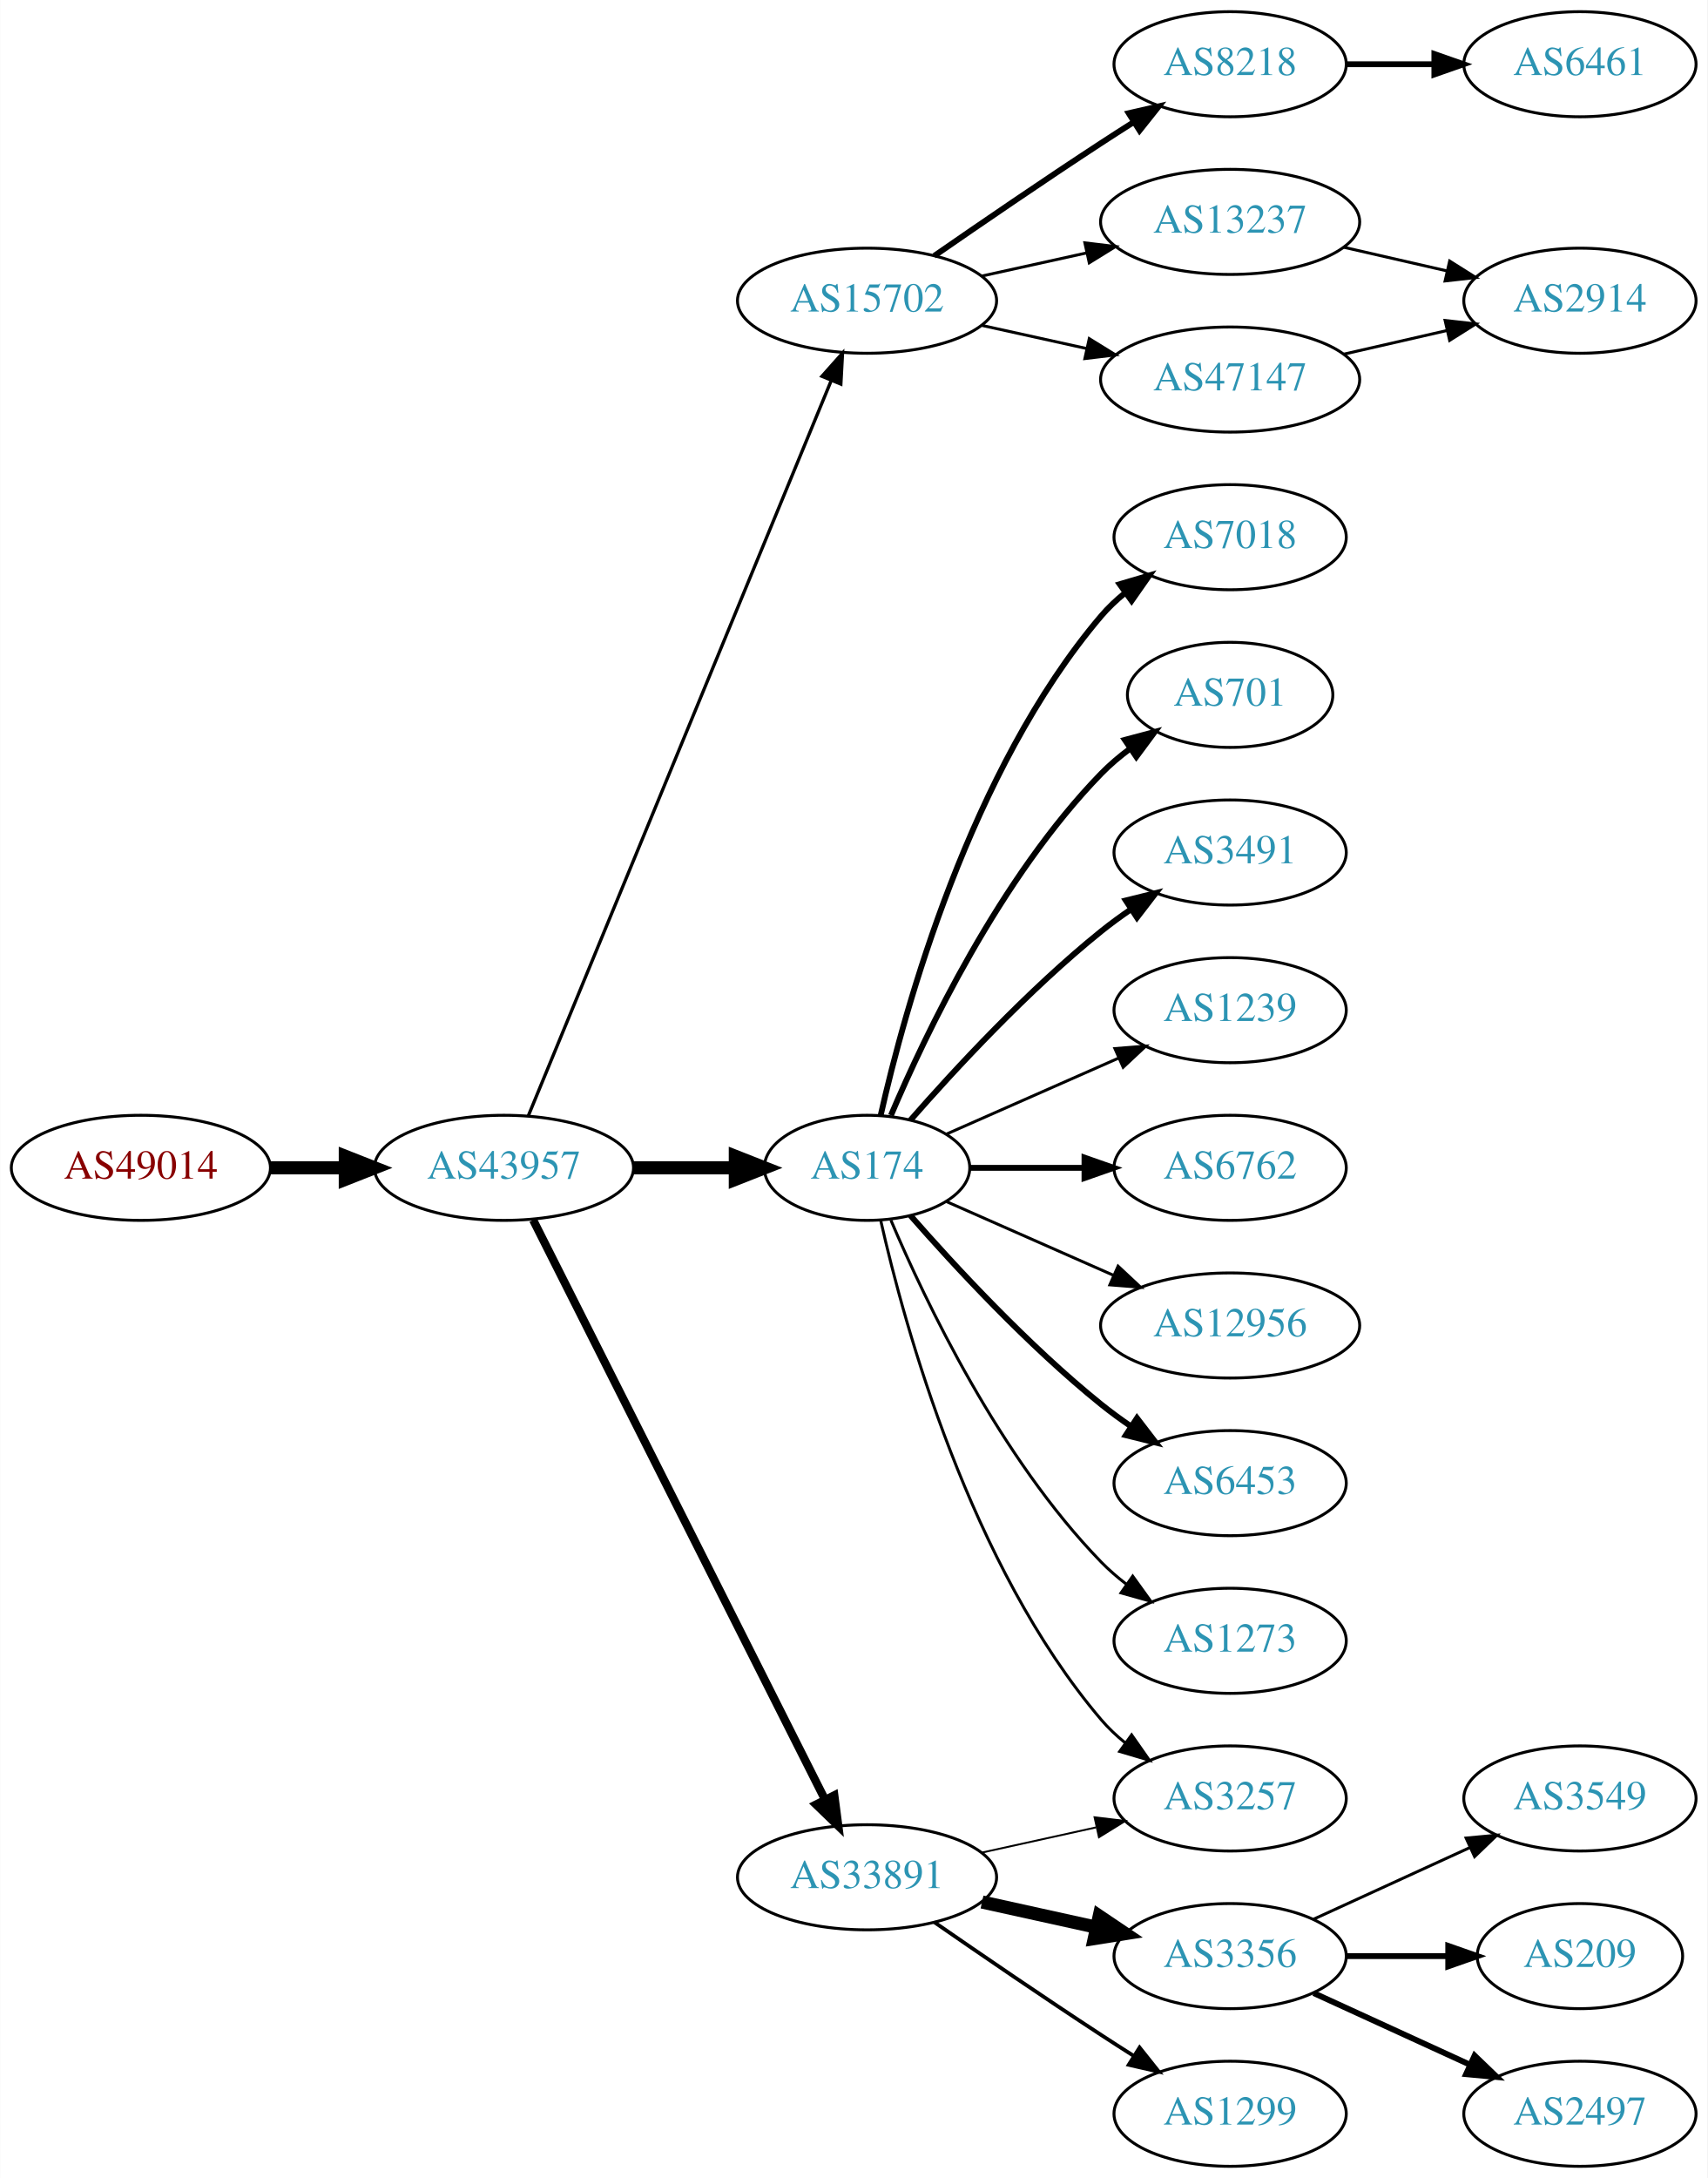
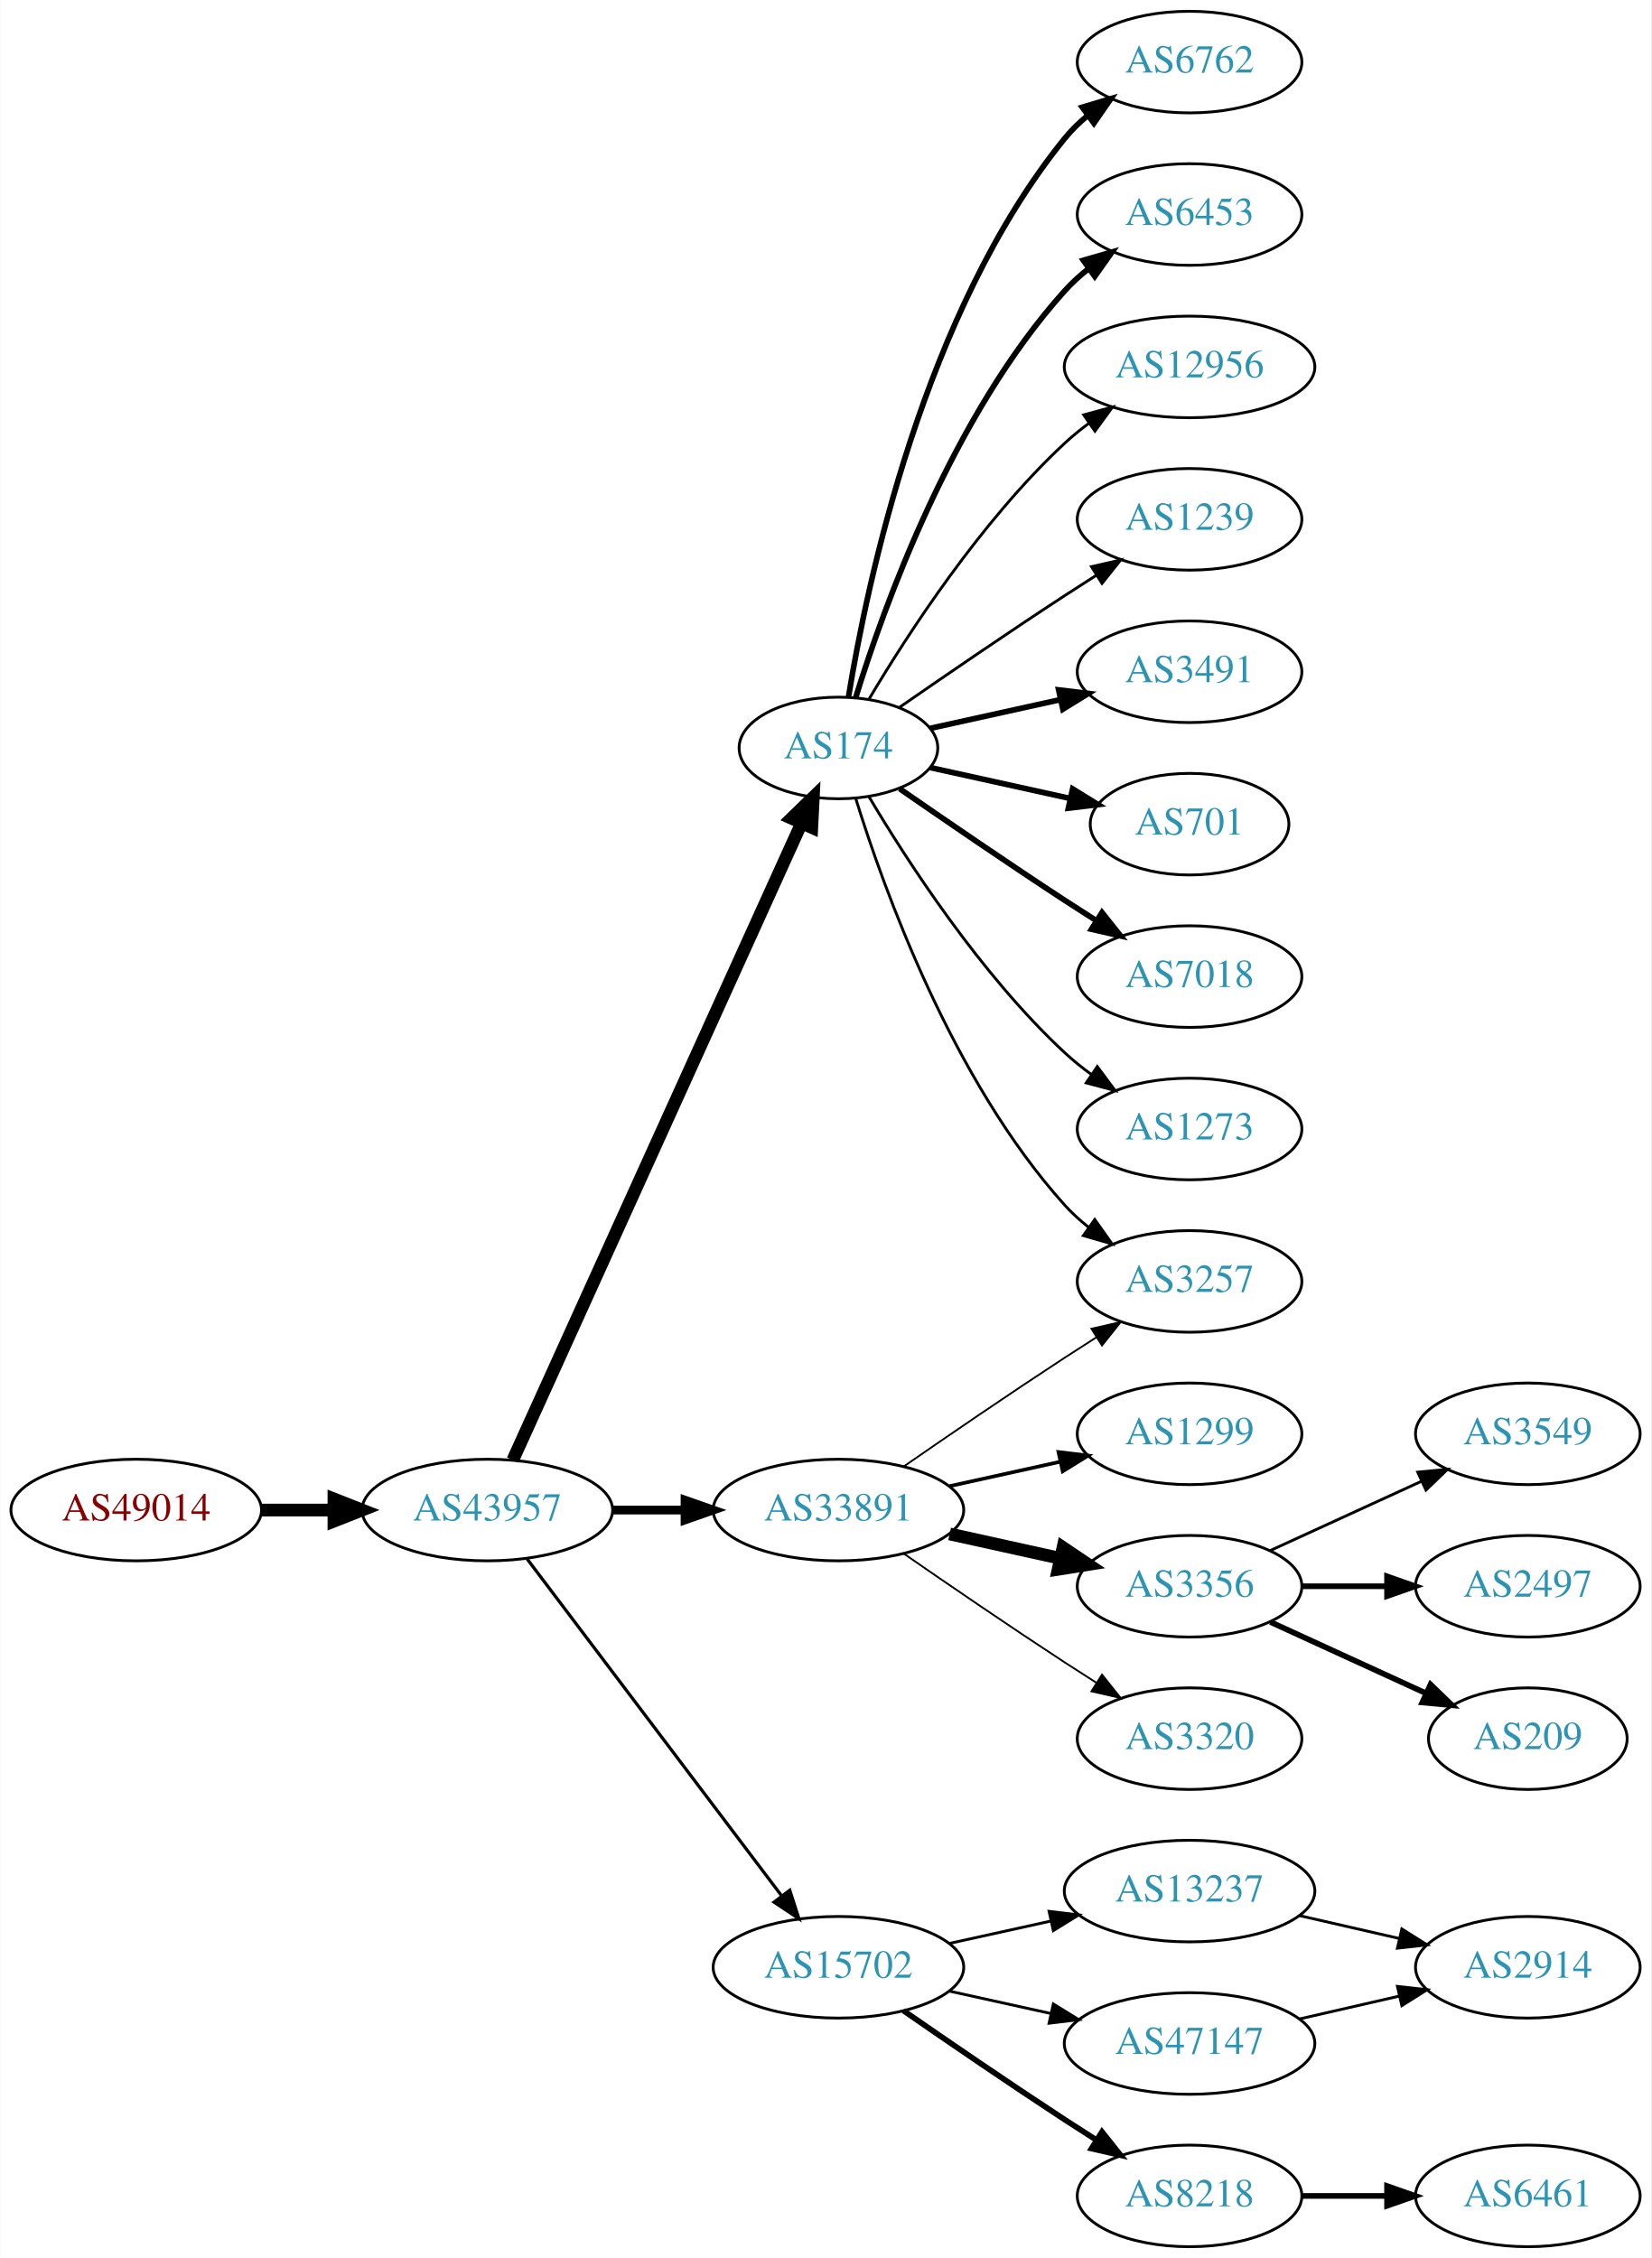
- <svg xmlns="http://www.w3.org/2000/svg" xmlns:xlink="http://www.w3.org/1999/xlink" width="585pt" height="746pt" viewBox="0.00 0.00 584.86 746.00">
-   <g id="graph0" class="graph" transform="scale(1 1) rotate(0) translate(4 742)">
-     <polygon fill="white" stroke="none" points="-4,4 -4,-742 580.862,-742 580.862,4 -4,4" />
+ <svg xmlns="http://www.w3.org/2000/svg" xmlns:xlink="http://www.w3.org/1999/xlink" width="585pt" height="800pt" viewBox="0.00 0.00 584.86 800.00">
+   <g id="graph0" class="graph" transform="scale(1 1) rotate(0) translate(4 796)">
+     <polygon fill="white" stroke="none" points="-4,4 -4,-796 580.862,-796 580.862,4 -4,4" />
    <g id="node1" class="node">
      <g id="a_node1">
        <a xlink:href="/asn/49014" xlink:title="AS49014 ~ Wirtschaftskammer Oesterreich [AT]">
-           <ellipse fill="#ffffff" stroke="black" cx="44.196" cy="-342" rx="44.393" ry="18" />
-           <text text-anchor="middle" x="44.196" y="-338.3" font-family="Times,serif" font-size="14.00" fill="#880000">AS49014</text>
+           <ellipse fill="#ffffff" stroke="black" cx="44.196" cy="-261" rx="44.393" ry="18" />
+           <text text-anchor="middle" x="44.196" y="-257.3" font-family="Times,serif" font-size="14.00" fill="#880000">AS49014</text>
        </a>
      </g>
    </g>
    <g id="node2" class="node">
      <g id="a_node2">
        <a xlink:href="/asn/43957" xlink:title="AS43957 ~ WNT Telecommunication GmbH [AT]">
-           <ellipse fill="#ffffff" stroke="black" cx="168.588" cy="-342" rx="44.393" ry="18" />
-           <text text-anchor="middle" x="168.588" y="-338.3" font-family="Times,serif" font-size="14.00" fill="#2c94b3">AS43957</text>
+           <ellipse fill="#ffffff" stroke="black" cx="168.588" cy="-261" rx="44.393" ry="18" />
+           <text text-anchor="middle" x="168.588" y="-257.3" font-family="Times,serif" font-size="14.00" fill="#2c94b3">AS43957</text>
        </a>
      </g>
    </g>
    <g id="edge1" class="edge">
-       <path fill="none" stroke="black" stroke-width="4.5" d="M88.692,-342C96.898,-342 105.569,-342 114.041,-342" />
-       <polygon fill="black" stroke="black" stroke-width="4.5" points="114.233,-345.938 124.233,-342 114.233,-338.063 114.233,-345.938" />
+       <path fill="none" stroke="black" stroke-width="4.5" d="M88.692,-261C96.898,-261 105.569,-261 114.041,-261" />
+       <polygon fill="black" stroke="black" stroke-width="4.5" points="114.233,-264.938 124.233,-261 114.233,-257.063 114.233,-264.938" />
    </g>
    <g id="node3" class="node">
      <g id="a_node3">
-         <a xlink:href="/asn/15702" xlink:title="AS15702 ~ Onstage Online GmbH [AT]">
-           <ellipse fill="#ffffff" stroke="black" cx="292.98" cy="-639" rx="44.393" ry="18" />
-           <text text-anchor="middle" x="292.98" y="-635.3" font-family="Times,serif" font-size="14.00" fill="#2c94b3">AS15702</text>
+         <a xlink:href="/asn/174" xlink:title="AS174 ~ Cogent Communications [US]">
+           <ellipse fill="#ffffff" stroke="black" cx="292.98" cy="-531" rx="35.194" ry="18" />
+           <text text-anchor="middle" x="292.98" y="-527.3" font-family="Times,serif" font-size="14.00" fill="#2c94b3">AS174</text>
        </a>
      </g>
    </g>
    <g id="edge2" class="edge">
-       <path fill="none" stroke="black" stroke-width="1.125" d="M176.878,-359.689C197.407,-409.507 255.821,-551.254 280.621,-611.436" />
-       <polygon fill="black" stroke="black" stroke-width="1.125" points="277.528,-613.116 284.574,-621.028 284,-610.449 277.528,-613.116" />
+       <path fill="none" stroke="black" stroke-width="4.5" d="M177.619,-278.715C198.546,-324.882 254.859,-449.108 279.803,-504.135" />
+       <polygon fill="black" stroke="black" stroke-width="4.5" points="276.364,-506.088 284.079,-513.57 283.537,-502.837 276.364,-506.088" />
    </g>
    <g id="node4" class="node">
      <g id="a_node4">
-         <a xlink:href="/asn/174" xlink:title="AS174 ~ Cogent Communications [US]">
-           <ellipse fill="#ffffff" stroke="black" cx="292.98" cy="-342" rx="35.194" ry="18" />
-           <text text-anchor="middle" x="292.98" y="-338.3" font-family="Times,serif" font-size="14.00" fill="#2c94b3">AS174</text>
+         <a xlink:href="/asn/33891" xlink:title="AS33891 ~ CORE-BACKBONE GMBH GLOBAL NETWORK [DE]">
+           <ellipse fill="#ffffff" stroke="black" cx="292.98" cy="-261" rx="44.393" ry="18" />
+           <text text-anchor="middle" x="292.98" y="-257.3" font-family="Times,serif" font-size="14.00" fill="#2c94b3">AS33891</text>
        </a>
      </g>
    </g>
    <g id="edge3" class="edge">
-       <path fill="none" stroke="black" stroke-width="4.5" d="M213.084,-342C224.341,-342 236.473,-342 247.767,-342" />
-       <polygon fill="black" stroke="black" stroke-width="4.5" points="247.854,-345.938 257.854,-342 247.854,-338.063 247.854,-345.938" />
+       <path fill="none" stroke="black" stroke-width="3.094" d="M213.084,-261C221.29,-261 229.961,-261 238.434,-261" />
+       <polygon fill="black" stroke="black" stroke-width="3.094" points="238.625,-264.5 248.625,-261 238.625,-257.5 238.625,-264.5" />
    </g>
    <g id="node5" class="node">
      <g id="a_node5">
-         <a xlink:href="/asn/33891" xlink:title="AS33891 ~ CORE-BACKBONE GMBH GLOBAL NETWORK [DE]">
+         <a xlink:href="/asn/15702" xlink:title="AS15702 ~ Onstage Online GmbH [AT]">
          <ellipse fill="#ffffff" stroke="black" cx="292.98" cy="-99" rx="44.393" ry="18" />
-           <text text-anchor="middle" x="292.98" y="-95.3" font-family="Times,serif" font-size="14.00" fill="#2c94b3">AS33891</text>
+           <text text-anchor="middle" x="292.98" y="-95.3" font-family="Times,serif" font-size="14.00" fill="#2c94b3">AS15702</text>
        </a>
      </g>
    </g>
    <g id="edge4" class="edge">
-       <path fill="none" stroke="black" stroke-width="2.812" d="M178.588,-324.132C199.859,-281.899 253.335,-175.728 278.496,-125.773" />
-       <polygon fill="black" stroke="black" stroke-width="2.812" points="281.76,-127.072 283.132,-116.567 275.508,-123.924 281.76,-127.072" />
+       <path fill="none" stroke="black" stroke-width="1.125" d="M182.686,-243.663C204.311,-215.04 247.582,-157.767 272.705,-124.514" />
+       <polygon fill="black" stroke="black" stroke-width="1.125" points="275.741,-126.301 278.976,-116.212 270.156,-122.081 275.741,-126.301" />
    </g>
    <g id="node6" class="node">
      <g id="a_node6">
-         <a xlink:href="/asn/8218" xlink:title="AS8218 ~ legacy Neotelecoms [FR]">
-           <ellipse fill="#ffffff" stroke="black" cx="417.373" cy="-720" rx="39.794" ry="18" />
-           <text text-anchor="middle" x="417.373" y="-716.3" font-family="Times,serif" font-size="14.00" fill="#2c94b3">AS8218</text>
+         <a xlink:href="/asn/6762" xlink:title="AS6762 ~ TELECOM ITALIA SPARKLE S.p.A. [IT]">
+           <ellipse fill="#ffffff" stroke="black" cx="417.373" cy="-774" rx="39.794" ry="18" />
+           <text text-anchor="middle" x="417.373" y="-770.3" font-family="Times,serif" font-size="14.00" fill="#2c94b3">AS6762</text>
        </a>
      </g>
    </g>
    <g id="edge5" class="edge">
-       <path fill="none" stroke="black" stroke-width="2" d="M316.011,-654.367C331.813,-665.305 353.67,-680.261 373.176,-693 376.758,-695.339 380.529,-697.759 384.289,-700.144" />
-       <polygon fill="black" stroke="black" stroke-width="2" points="382.623,-703.231 392.95,-705.596 386.352,-697.307 382.623,-703.231" />
+       <path fill="none" stroke="black" stroke-width="2" d="M296.561,-549.178C303.016,-588.997 323.088,-685.286 373.176,-747 375.545,-749.918 378.318,-752.612 381.295,-755.075" />
+       <polygon fill="black" stroke="black" stroke-width="2" points="379.371,-758.003 389.517,-761.052 383.486,-752.341 379.371,-758.003" />
    </g>
    <g id="node7" class="node">
      <g id="a_node7">
-         <a xlink:href="/asn/13237" xlink:title="AS13237 ~ European Backbone of AS13237 [DE]">
-           <ellipse fill="#ffffff" stroke="black" cx="417.373" cy="-666" rx="44.393" ry="18" />
-           <text text-anchor="middle" x="417.373" y="-662.3" font-family="Times,serif" font-size="14.00" fill="#2c94b3">AS13237</text>
+         <a xlink:href="/asn/6453" xlink:title="AS6453 ~ TATA COMMUNICATIONS (AMERICA) INC [US]">
+           <ellipse fill="#ffffff" stroke="black" cx="417.373" cy="-720" rx="39.794" ry="18" />
+           <text text-anchor="middle" x="417.373" y="-716.3" font-family="Times,serif" font-size="14.00" fill="#2c94b3">AS6453</text>
        </a>
      </g>
    </g>
    <g id="edge6" class="edge">
-       <path fill="none" stroke="black" d="M332.37,-647.469C343.762,-649.982 356.385,-652.767 368.309,-655.397" />
-       <polygon fill="black" stroke="black" points="367.6,-658.825 378.119,-657.561 369.108,-651.989 367.6,-658.825" />
+       <path fill="none" stroke="black" stroke-width="2" d="M299.118,-548.94C309.021,-580.979 333.359,-648.812 373.176,-693 375.693,-695.792 378.564,-698.401 381.603,-700.812" />
+       <polygon fill="black" stroke="black" stroke-width="2" points="379.732,-703.776 389.911,-706.715 383.786,-698.07 379.732,-703.776" />
    </g>
    <g id="node8" class="node">
      <g id="a_node8">
-         <a xlink:href="/asn/47147" xlink:title="AS47147 ~ ANEXIA Internetdienstleistungs GmbH [AT]">
-           <ellipse fill="#ffffff" stroke="black" cx="417.373" cy="-612" rx="44.393" ry="18" />
-           <text text-anchor="middle" x="417.373" y="-608.3" font-family="Times,serif" font-size="14.00" fill="#2c94b3">AS47147</text>
+         <a xlink:href="/asn/12956" xlink:title="AS12956 ~ TELXIUS [ES]">
+           <ellipse fill="#ffffff" stroke="black" cx="417.373" cy="-666" rx="44.393" ry="18" />
+           <text text-anchor="middle" x="417.373" y="-662.3" font-family="Times,serif" font-size="14.00" fill="#2c94b3">AS12956</text>
        </a>
      </g>
    </g>
    <g id="edge7" class="edge">
-       <path fill="none" stroke="black" d="M332.37,-630.531C343.762,-628.018 356.385,-625.233 368.309,-622.603" />
-       <polygon fill="black" stroke="black" points="369.108,-626.011 378.119,-620.439 367.6,-619.175 369.108,-626.011" />
+       <path fill="none" stroke="black" d="M303.793,-548.279C317.299,-571.011 343.359,-611.314 373.176,-639 375.783,-641.42 378.637,-643.746 381.595,-645.948" />
+       <polygon fill="black" stroke="black" points="379.873,-649.012 390.095,-651.8 383.843,-643.246 379.873,-649.012" />
+     </g>
+     <g id="node9" class="node">
+       <g id="a_node9">
+         <a xlink:href="/asn/1239" xlink:title="AS1239 ~ Sprint [US]">
+           <ellipse fill="#ffffff" stroke="black" cx="417.373" cy="-612" rx="39.794" ry="18" />
+           <text text-anchor="middle" x="417.373" y="-608.3" font-family="Times,serif" font-size="14.00" fill="#2c94b3">AS1239</text>
+         </a>
+       </g>
+     </g>
+     <g id="edge8" class="edge">
+       <path fill="none" stroke="black" d="M314.671,-545.44C330.563,-556.449 353.113,-571.897 373.176,-585 376.758,-587.339 380.529,-589.759 384.289,-592.144" />
+       <polygon fill="black" stroke="black" points="382.623,-595.231 392.95,-597.596 386.352,-589.307 382.623,-595.231" />
+     </g>
+     <g id="node10" class="node">
+       <g id="a_node10">
+         <a xlink:href="/asn/3491" xlink:title="AS3491 ~ PCCW Global, Inc. [US]">
+           <ellipse fill="#ffffff" stroke="black" cx="417.373" cy="-558" rx="39.794" ry="18" />
+           <text text-anchor="middle" x="417.373" y="-554.3" font-family="Times,serif" font-size="14.00" fill="#2c94b3">AS3491</text>
+         </a>
+       </g>
+     </g>
+     <g id="edge9" class="edge">
+       <path fill="none" stroke="black" stroke-width="2" d="M325.499,-537.953C339.56,-541.055 356.378,-544.765 371.702,-548.146" />
+       <polygon fill="black" stroke="black" stroke-width="2" points="370.993,-551.573 381.512,-550.31 372.501,-544.738 370.993,-551.573" />
    </g>
    <g id="node11" class="node">
      <g id="a_node11">
-         <a xlink:href="/asn/7018" xlink:title="AS7018 ~ AT&amp;T Services, Inc. [US]">
-           <ellipse fill="#ffffff" stroke="black" cx="417.373" cy="-558" rx="39.794" ry="18" />
-           <text text-anchor="middle" x="417.373" y="-554.3" font-family="Times,serif" font-size="14.00" fill="#2c94b3">AS7018</text>
-         </a>
-       </g>
-     </g>
-     <g id="edge10" class="edge">
-       <path fill="none" stroke="black" stroke-width="2" d="M297.674,-360.075C305.814,-396.148 328.247,-478.14 373.176,-531 375.611,-533.864 378.427,-536.521 381.432,-538.961" />
-       <polygon fill="black" stroke="black" stroke-width="2" points="379.531,-541.905 389.692,-544.906 383.62,-536.224 379.531,-541.905" />
-     </g>
-     <g id="node12" class="node">
-       <g id="a_node12">
        <a xlink:href="/asn/701" xlink:title="AS701 ~ UUNET [US]">
          <ellipse fill="#ffffff" stroke="black" cx="417.373" cy="-504" rx="35.194" ry="18" />
          <text text-anchor="middle" x="417.373" y="-500.3" font-family="Times,serif" font-size="14.00" fill="#2c94b3">AS701</text>
        </a>
      </g>
    </g>
+     <g id="edge10" class="edge">
+       <path fill="none" stroke="black" stroke-width="2" d="M325.499,-524.047C340.632,-520.708 358.96,-516.665 375.18,-513.087" />
+       <polygon fill="black" stroke="black" stroke-width="2" points="375.949,-516.502 384.96,-510.93 374.441,-509.666 375.949,-516.502" />
+     </g>
+     <g id="node12" class="node">
+       <g id="a_node12">
+         <a xlink:href="/asn/7018" xlink:title="AS7018 ~ ATT-INTERNET4 [US]">
+           <ellipse fill="#ffffff" stroke="black" cx="417.373" cy="-450" rx="39.794" ry="18" />
+           <text text-anchor="middle" x="417.373" y="-446.3" font-family="Times,serif" font-size="14.00" fill="#2c94b3">AS7018</text>
+         </a>
+       </g>
+     </g>
    <g id="edge11" class="edge">
-       <path fill="none" stroke="black" stroke-width="2" d="M301.171,-359.975C312.938,-387.682 338.512,-441.348 373.176,-477 376.159,-480.067 379.556,-482.94 383.106,-485.581" />
-       <polygon fill="black" stroke="black" stroke-width="2" points="381.301,-488.586 391.54,-491.308 385.233,-482.795 381.301,-488.586" />
+       <path fill="none" stroke="black" stroke-width="2" d="M314.671,-516.56C330.563,-505.551 353.113,-490.103 373.176,-477 376.758,-474.661 380.529,-472.241 384.289,-469.856" />
+       <polygon fill="black" stroke="black" stroke-width="2" points="386.352,-472.693 392.95,-464.404 382.623,-466.769 386.352,-472.693" />
    </g>
    <g id="node13" class="node">
      <g id="a_node13">
-         <a xlink:href="/asn/3491" xlink:title="AS3491 ~ PCCW Global, Inc. [US]">
-           <ellipse fill="#ffffff" stroke="black" cx="417.373" cy="-450" rx="39.794" ry="18" />
-           <text text-anchor="middle" x="417.373" y="-446.3" font-family="Times,serif" font-size="14.00" fill="#2c94b3">AS3491</text>
+         <a xlink:href="/asn/3257" xlink:title="AS3257 ~ GTT [DE]">
+           <ellipse fill="#ffffff" stroke="black" cx="417.373" cy="-342" rx="39.794" ry="18" />
+           <text text-anchor="middle" x="417.373" y="-338.3" font-family="Times,serif" font-size="14.00" fill="#2c94b3">AS3257</text>
        </a>
      </g>
    </g>
    <g id="edge12" class="edge">
-       <path fill="none" stroke="black" stroke-width="2" d="M307.854,-358.345C322.924,-375.559 348.202,-402.901 373.176,-423 376.432,-425.62 379.957,-428.192 383.542,-430.646" />
-       <polygon fill="black" stroke="black" stroke-width="2" points="381.629,-433.577 391.914,-436.121 385.46,-427.719 381.629,-433.577" />
+       <path fill="none" stroke="black" d="M299.118,-513.06C309.021,-481.021 333.359,-413.188 373.176,-369 375.693,-366.208 378.564,-363.599 381.603,-361.188" />
+       <polygon fill="black" stroke="black" points="383.786,-363.93 389.911,-355.285 379.732,-358.224 383.786,-363.93" />
    </g>
    <g id="node14" class="node">
      <g id="a_node14">
-         <a xlink:href="/asn/1239" xlink:title="AS1239 ~ Sprint [US]">
+         <a xlink:href="/asn/1273" xlink:title="AS1273 ~ Vodafone Group PLC [EU]">
          <ellipse fill="#ffffff" stroke="black" cx="417.373" cy="-396" rx="39.794" ry="18" />
-           <text text-anchor="middle" x="417.373" y="-392.3" font-family="Times,serif" font-size="14.00" fill="#2c94b3">AS1239</text>
+           <text text-anchor="middle" x="417.373" y="-392.3" font-family="Times,serif" font-size="14.00" fill="#2c94b3">AS1273</text>
        </a>
      </g>
    </g>
    <g id="edge13" class="edge">
-       <path fill="none" stroke="black" d="M320.237,-353.584C337.422,-361.167 360.135,-371.188 379.17,-379.586" />
-       <polygon fill="black" stroke="black" points="377.896,-382.849 388.458,-383.684 380.721,-376.445 377.896,-382.849" />
+       <path fill="none" stroke="black" d="M303.793,-513.721C317.299,-490.989 343.359,-450.686 373.176,-423 376.083,-420.301 379.296,-417.72 382.62,-415.297" />
+       <polygon fill="black" stroke="black" points="384.679,-418.13 390.998,-409.625 380.755,-412.333 384.679,-418.13" />
+     </g>
+     <g id="edge14" class="edge">
+       <path fill="none" stroke="black" stroke-width="0.643" d="M316.011,-276.367C331.813,-287.305 353.67,-302.261 373.176,-315 376.758,-317.339 380.529,-319.759 384.289,-322.144" />
+       <polygon fill="black" stroke="black" stroke-width="0.643" points="382.623,-325.231 392.95,-327.596 386.352,-319.307 382.623,-325.231" />
    </g>
    <g id="node15" class="node">
      <g id="a_node15">
-         <a xlink:href="/asn/6762" xlink:title="AS6762 ~ TELECOM ITALIA SPARKLE S.p.A. [IT]">
-           <ellipse fill="#ffffff" stroke="black" cx="417.373" cy="-342" rx="39.794" ry="18" />
-           <text text-anchor="middle" x="417.373" y="-338.3" font-family="Times,serif" font-size="14.00" fill="#2c94b3">AS6762</text>
-         </a>
-       </g>
-     </g>
-     <g id="edge14" class="edge">
-       <path fill="none" stroke="black" stroke-width="2" d="M328.399,-342C340.45,-342 354.226,-342 367.244,-342" />
-       <polygon fill="black" stroke="black" stroke-width="2" points="367.474,-345.5 377.473,-342 367.473,-338.5 367.474,-345.5" />
+         <a xlink:href="/asn/1299" xlink:title="AS1299 ~ Telia Carrier [EU]">
+           <ellipse fill="#ffffff" stroke="black" cx="417.373" cy="-288" rx="39.794" ry="18" />
+           <text text-anchor="middle" x="417.373" y="-284.3" font-family="Times,serif" font-size="14.00" fill="#2c94b3">AS1299</text>
+         </a>
+       </g>
+     </g>
+     <g id="edge15" class="edge">
+       <path fill="none" stroke="black" stroke-width="1.286" d="M332.37,-269.469C344.761,-272.202 358.608,-275.257 371.429,-278.085" />
+       <polygon fill="black" stroke="black" stroke-width="1.286" points="370.924,-281.558 381.443,-280.295 372.432,-274.722 370.924,-281.558" />
    </g>
    <g id="node16" class="node">
      <g id="a_node16">
-         <a xlink:href="/asn/12956" xlink:title="AS12956 ~ TELXIUS [ES]">
-           <ellipse fill="#ffffff" stroke="black" cx="417.373" cy="-288" rx="44.393" ry="18" />
-           <text text-anchor="middle" x="417.373" y="-284.3" font-family="Times,serif" font-size="14.00" fill="#2c94b3">AS12956</text>
-         </a>
-       </g>
-     </g>
-     <g id="edge15" class="edge">
-       <path fill="none" stroke="black" d="M320.237,-330.416C336.941,-323.046 358.869,-313.371 377.564,-305.123" />
-       <polygon fill="black" stroke="black" points="378.985,-308.321 386.722,-301.082 376.16,-301.917 378.985,-308.321" />
+         <a xlink:href="/asn/3356" xlink:title="AS3356 ~ Level 3 Parent, LLC [US]">
+           <ellipse fill="#ffffff" stroke="black" cx="417.373" cy="-234" rx="39.794" ry="18" />
+           <text text-anchor="middle" x="417.373" y="-230.3" font-family="Times,serif" font-size="14.00" fill="#2c94b3">AS3356</text>
+         </a>
+       </g>
+     </g>
+     <g id="edge16" class="edge">
+       <path fill="none" stroke="black" stroke-width="4.5" d="M332.37,-252.531C344.761,-249.798 358.608,-246.743 371.429,-243.915" />
+       <polygon fill="black" stroke="black" stroke-width="4.5" points="372.526,-247.705 381.443,-241.705 370.83,-240.015 372.526,-247.705" />
    </g>
    <g id="node17" class="node">
      <g id="a_node17">
-         <a xlink:href="/asn/6453" xlink:title="AS6453 ~ TATA COMMUNICATIONS (AMERICA) INC [US]">
-           <ellipse fill="#ffffff" stroke="black" cx="417.373" cy="-234" rx="39.794" ry="18" />
-           <text text-anchor="middle" x="417.373" y="-230.3" font-family="Times,serif" font-size="14.00" fill="#2c94b3">AS6453</text>
-         </a>
-       </g>
-     </g>
-     <g id="edge16" class="edge">
-       <path fill="none" stroke="black" stroke-width="2" d="M307.854,-325.655C322.924,-308.441 348.202,-281.099 373.176,-261 376.432,-258.38 379.957,-255.808 383.542,-253.354" />
-       <polygon fill="black" stroke="black" stroke-width="2" points="385.46,-256.281 391.914,-247.879 381.629,-250.423 385.46,-256.281" />
+         <a xlink:href="/asn/3320" xlink:title="AS3320 ~ DTAG [DE]">
+           <ellipse fill="#ffffff" stroke="black" cx="417.373" cy="-180" rx="39.794" ry="18" />
+           <text text-anchor="middle" x="417.373" y="-176.3" font-family="Times,serif" font-size="14.00" fill="#2c94b3">AS3320</text>
+         </a>
+       </g>
+     </g>
+     <g id="edge17" class="edge">
+       <path fill="none" stroke="black" stroke-width="0.643" d="M316.011,-245.633C331.813,-234.695 353.67,-219.739 373.176,-207 376.758,-204.661 380.529,-202.241 384.289,-199.856" />
+       <polygon fill="black" stroke="black" stroke-width="0.643" points="386.352,-202.693 392.95,-194.404 382.623,-196.769 386.352,-202.693" />
+     </g>
+     <g id="node21" class="node">
+       <g id="a_node21">
+         <a xlink:href="/asn/13237" xlink:title="AS13237 ~ European Backbone of AS13237 [DE]">
+           <ellipse fill="#ffffff" stroke="black" cx="417.373" cy="-126" rx="44.393" ry="18" />
+           <text text-anchor="middle" x="417.373" y="-122.3" font-family="Times,serif" font-size="14.00" fill="#2c94b3">AS13237</text>
+         </a>
+       </g>
+     </g>
+     <g id="edge21" class="edge">
+       <path fill="none" stroke="black" d="M332.37,-107.469C343.762,-109.982 356.385,-112.767 368.309,-115.397" />
+       <polygon fill="black" stroke="black" points="367.6,-118.825 378.119,-117.561 369.108,-111.989 367.6,-118.825" />
+     </g>
+     <g id="node22" class="node">
+       <g id="a_node22">
+         <a xlink:href="/asn/8218" xlink:title="AS8218 ~ legacy Neotelecoms [FR]">
+           <ellipse fill="#ffffff" stroke="black" cx="417.373" cy="-18" rx="39.794" ry="18" />
+           <text text-anchor="middle" x="417.373" y="-14.3" font-family="Times,serif" font-size="14.00" fill="#2c94b3">AS8218</text>
+         </a>
+       </g>
+     </g>
+     <g id="edge22" class="edge">
+       <path fill="none" stroke="black" stroke-width="2" d="M316.011,-83.633C331.813,-72.695 353.67,-57.739 373.176,-45 376.758,-42.661 380.529,-40.241 384.289,-37.856" />
+       <polygon fill="black" stroke="black" stroke-width="2" points="386.352,-40.693 392.95,-32.404 382.623,-34.769 386.352,-40.693" />
+     </g>
+     <g id="node23" class="node">
+       <g id="a_node23">
+         <a xlink:href="/asn/47147" xlink:title="AS47147 ~ ANEXIA Internetdienstleistungs GmbH [AT]">
+           <ellipse fill="#ffffff" stroke="black" cx="417.373" cy="-72" rx="44.393" ry="18" />
+           <text text-anchor="middle" x="417.373" y="-68.3" font-family="Times,serif" font-size="14.00" fill="#2c94b3">AS47147</text>
+         </a>
+       </g>
+     </g>
+     <g id="edge23" class="edge">
+       <path fill="none" stroke="black" d="M332.37,-90.531C343.762,-88.018 356.385,-85.234 368.309,-82.603" />
+       <polygon fill="black" stroke="black" points="369.108,-86.011 378.119,-80.439 367.6,-79.175 369.108,-86.011" />
    </g>
    <g id="node18" class="node">
      <g id="a_node18">
-         <a xlink:href="/asn/3257" xlink:title="AS3257 ~ GTT [DE]">
-           <ellipse fill="#ffffff" stroke="black" cx="417.373" cy="-126" rx="39.794" ry="18" />
-           <text text-anchor="middle" x="417.373" y="-122.3" font-family="Times,serif" font-size="14.00" fill="#2c94b3">AS3257</text>
-         </a>
-       </g>
-     </g>
-     <g id="edge17" class="edge">
-       <path fill="none" stroke="black" d="M297.674,-323.925C305.814,-287.852 328.247,-205.86 373.176,-153 375.611,-150.136 378.427,-147.479 381.432,-145.039" />
-       <polygon fill="black" stroke="black" points="383.62,-147.776 389.692,-139.094 379.531,-142.095 383.62,-147.776" />
+         <a xlink:href="/asn/3549" xlink:title="AS3549 ~ Level 3 Parent, LLC [US]">
+           <ellipse fill="#ffffff" stroke="black" cx="537.215" cy="-288" rx="39.794" ry="18" />
+           <text text-anchor="middle" x="537.215" y="-284.3" font-family="Times,serif" font-size="14.00" fill="#2c94b3">AS3549</text>
+         </a>
+       </g>
+     </g>
+     <g id="edge18" class="edge">
+       <path fill="none" stroke="black" d="M446.001,-246.661C461.958,-253.973 482.229,-263.261 499.512,-271.181" />
+       <polygon fill="black" stroke="black" points="498.21,-274.435 508.759,-275.419 501.126,-268.071 498.21,-274.435" />
    </g>
    <g id="node19" class="node">
      <g id="a_node19">
-         <a xlink:href="/asn/1273" xlink:title="AS1273 ~ Vodafone Group PLC [EU]">
-           <ellipse fill="#ffffff" stroke="black" cx="417.373" cy="-180" rx="39.794" ry="18" />
-           <text text-anchor="middle" x="417.373" y="-176.3" font-family="Times,serif" font-size="14.00" fill="#2c94b3">AS1273</text>
-         </a>
-       </g>
-     </g>
-     <g id="edge18" class="edge">
-       <path fill="none" stroke="black" d="M301.171,-324.025C312.938,-296.318 338.512,-242.652 373.176,-207 375.797,-204.305 378.737,-201.761 381.82,-199.392" />
-       <polygon fill="black" stroke="black" points="383.995,-202.141 390.189,-193.545 379.986,-196.403 383.995,-202.141" />
-     </g>
-     <g id="edge20" class="edge">
-       <path fill="none" stroke="black" stroke-width="0.643" d="M332.37,-107.469C344.761,-110.202 358.608,-113.257 371.429,-116.085" />
-       <polygon fill="black" stroke="black" stroke-width="0.643" points="370.924,-119.558 381.443,-118.295 372.432,-112.722 370.924,-119.558" />
+         <a xlink:href="/asn/2497" xlink:title="AS2497 ~ Internet Initiative Japan Inc. [JP]">
+           <ellipse fill="#ffffff" stroke="black" cx="537.215" cy="-234" rx="39.794" ry="18" />
+           <text text-anchor="middle" x="537.215" y="-230.3" font-family="Times,serif" font-size="14.00" fill="#2c94b3">AS2497</text>
+         </a>
+       </g>
+     </g>
+     <g id="edge19" class="edge">
+       <path fill="none" stroke="black" stroke-width="2" d="M457.285,-234C466.839,-234 477.188,-234 487.151,-234" />
+       <polygon fill="black" stroke="black" stroke-width="2" points="487.343,-237.5 497.343,-234 487.343,-230.5 487.343,-237.5" />
    </g>
    <g id="node20" class="node">
      <g id="a_node20">
-         <a xlink:href="/asn/3356" xlink:title="AS3356 ~ Level 3 Parent, LLC [US]">
-           <ellipse fill="#ffffff" stroke="black" cx="417.373" cy="-72" rx="39.794" ry="18" />
-           <text text-anchor="middle" x="417.373" y="-68.3" font-family="Times,serif" font-size="14.00" fill="#2c94b3">AS3356</text>
-         </a>
-       </g>
-     </g>
-     <g id="edge19" class="edge">
-       <path fill="none" stroke="black" stroke-width="4.5" d="M332.37,-90.531C344.761,-87.798 358.608,-84.743 371.429,-81.915" />
-       <polygon fill="black" stroke="black" stroke-width="4.5" points="372.526,-85.705 381.443,-79.706 370.83,-78.015 372.526,-85.705" />
-     </g>
-     <g id="node21" class="node">
-       <g id="a_node21">
-         <a xlink:href="/asn/1299" xlink:title="AS1299 ~ Telia Carrier [EU]">
-           <ellipse fill="#ffffff" stroke="black" cx="417.373" cy="-18" rx="39.794" ry="18" />
-           <text text-anchor="middle" x="417.373" y="-14.3" font-family="Times,serif" font-size="14.00" fill="#2c94b3">AS1299</text>
-         </a>
-       </g>
-     </g>
-     <g id="edge21" class="edge">
-       <path fill="none" stroke="black" stroke-width="1.286" d="M316.011,-83.633C331.813,-72.695 353.67,-57.739 373.176,-45 376.758,-42.661 380.529,-40.241 384.289,-37.856" />
-       <polygon fill="black" stroke="black" stroke-width="1.286" points="386.352,-40.693 392.95,-32.404 382.623,-34.769 386.352,-40.693" />
-     </g>
-     <g id="node9" class="node">
-       <g id="a_node9">
-         <a xlink:href="/asn/6461" xlink:title="AS6461 ~ Zayo Bandwidth [US]">
-           <ellipse fill="#ffffff" stroke="black" cx="537.215" cy="-720" rx="39.794" ry="18" />
-           <text text-anchor="middle" x="537.215" y="-716.3" font-family="Times,serif" font-size="14.00" fill="#2c94b3">AS6461</text>
-         </a>
-       </g>
-     </g>
-     <g id="edge8" class="edge">
-       <path fill="none" stroke="black" stroke-width="2" d="M457.285,-720C466.839,-720 477.188,-720 487.151,-720" />
-       <polygon fill="black" stroke="black" stroke-width="2" points="487.343,-723.5 497.343,-720 487.343,-716.5 487.343,-723.5" />
-     </g>
-     <g id="node10" class="node">
-       <g id="a_node10">
-         <a xlink:href="/asn/2914" xlink:title="AS2914 ~ NTT America, Inc. [US]">
-           <ellipse fill="#ffffff" stroke="black" cx="537.215" cy="-639" rx="39.794" ry="18" />
-           <text text-anchor="middle" x="537.215" y="-635.3" font-family="Times,serif" font-size="14.00" fill="#2c94b3">AS2914</text>
-         </a>
-       </g>
-     </g>
-     <g id="edge9" class="edge">
-       <path fill="none" stroke="black" d="M456.307,-657.308C467.548,-654.733 479.961,-651.889 491.584,-649.226" />
-       <polygon fill="black" stroke="black" points="492.58,-652.588 501.545,-646.943 491.016,-645.765 492.58,-652.588" />
-     </g>
-     <g id="edge25" class="edge">
-       <path fill="none" stroke="black" d="M456.307,-620.692C467.548,-623.267 479.961,-626.111 491.584,-628.774" />
-       <polygon fill="black" stroke="black" points="491.016,-632.235 501.545,-631.057 492.58,-625.412 491.016,-632.235" />
-     </g>
-     <g id="node22" class="node">
-       <g id="a_node22">
-         <a xlink:href="/asn/3549" xlink:title="AS3549 ~ Level 3 Parent, LLC [US]">
-           <ellipse fill="#ffffff" stroke="black" cx="537.215" cy="-126" rx="39.794" ry="18" />
-           <text text-anchor="middle" x="537.215" y="-122.3" font-family="Times,serif" font-size="14.00" fill="#2c94b3">AS3549</text>
-         </a>
-       </g>
-     </g>
-     <g id="edge22" class="edge">
-       <path fill="none" stroke="black" d="M446.001,-84.661C461.958,-91.973 482.229,-101.261 499.512,-109.181" />
-       <polygon fill="black" stroke="black" points="498.21,-112.435 508.759,-113.419 501.126,-106.071 498.21,-112.435" />
-     </g>
-     <g id="node23" class="node">
-       <g id="a_node23">
        <a xlink:href="/asn/209" xlink:title="AS209 ~ CenturyLink Communications, LLC [US]">
-           <ellipse fill="#ffffff" stroke="black" cx="537.215" cy="-72" rx="35.194" ry="18" />
-           <text text-anchor="middle" x="537.215" y="-68.3" font-family="Times,serif" font-size="14.00" fill="#2c94b3">AS209</text>
-         </a>
-       </g>
-     </g>
-     <g id="edge23" class="edge">
-       <path fill="none" stroke="black" stroke-width="2" d="M457.285,-72C468.372,-72 480.531,-72 491.914,-72" />
-       <polygon fill="black" stroke="black" stroke-width="2" points="492.096,-75.5 502.096,-72 492.096,-68.5 492.096,-75.5" />
+           <ellipse fill="#ffffff" stroke="black" cx="537.215" cy="-180" rx="35.194" ry="18" />
+           <text text-anchor="middle" x="537.215" y="-176.3" font-family="Times,serif" font-size="14.00" fill="#2c94b3">AS209</text>
+         </a>
+       </g>
+     </g>
+     <g id="edge20" class="edge">
+       <path fill="none" stroke="black" stroke-width="2" d="M446.001,-221.339C462.418,-213.817 483.399,-204.202 500.996,-196.139" />
+       <polygon fill="black" stroke="black" stroke-width="2" points="502.74,-199.189 510.373,-191.842 499.824,-192.826 502.74,-199.189" />
    </g>
    <g id="node24" class="node">
      <g id="a_node24">
-         <a xlink:href="/asn/2497" xlink:title="AS2497 ~ Internet Initiative Japan Inc. [JP]">
+         <a xlink:href="/asn/2914" xlink:title="AS2914 ~ NTT America, Inc. [US]">
+           <ellipse fill="#ffffff" stroke="black" cx="537.215" cy="-99" rx="39.794" ry="18" />
+           <text text-anchor="middle" x="537.215" y="-95.3" font-family="Times,serif" font-size="14.00" fill="#2c94b3">AS2914</text>
+         </a>
+       </g>
+     </g>
+     <g id="edge24" class="edge">
+       <path fill="none" stroke="black" d="M456.307,-117.308C467.548,-114.733 479.961,-111.889 491.584,-109.226" />
+       <polygon fill="black" stroke="black" points="492.58,-112.588 501.545,-106.943 491.016,-105.765 492.58,-112.588" />
+     </g>
+     <g id="node25" class="node">
+       <g id="a_node25">
+         <a xlink:href="/asn/6461" xlink:title="AS6461 ~ Zayo Bandwidth [US]">
          <ellipse fill="#ffffff" stroke="black" cx="537.215" cy="-18" rx="39.794" ry="18" />
-           <text text-anchor="middle" x="537.215" y="-14.3" font-family="Times,serif" font-size="14.00" fill="#2c94b3">AS2497</text>
-         </a>
-       </g>
-     </g>
-     <g id="edge24" class="edge">
-       <path fill="none" stroke="black" stroke-width="2" d="M446.001,-59.339C461.958,-52.027 482.229,-42.739 499.512,-34.819" />
-       <polygon fill="black" stroke="black" stroke-width="2" points="501.126,-37.929 508.759,-30.581 498.21,-31.565 501.126,-37.929" />
+           <text text-anchor="middle" x="537.215" y="-14.3" font-family="Times,serif" font-size="14.00" fill="#2c94b3">AS6461</text>
+         </a>
+       </g>
+     </g>
+     <g id="edge25" class="edge">
+       <path fill="none" stroke="black" stroke-width="2" d="M457.285,-18C466.839,-18 477.188,-18 487.151,-18" />
+       <polygon fill="black" stroke="black" stroke-width="2" points="487.343,-21.5 497.343,-18 487.343,-14.5 487.343,-21.5" />
+     </g>
+     <g id="edge26" class="edge">
+       <path fill="none" stroke="black" d="M456.307,-80.692C467.548,-83.267 479.961,-86.111 491.584,-88.774" />
+       <polygon fill="black" stroke="black" points="491.016,-92.235 501.545,-91.056 492.58,-85.412 491.016,-92.235" />
    </g>
  </g>
</svg>
